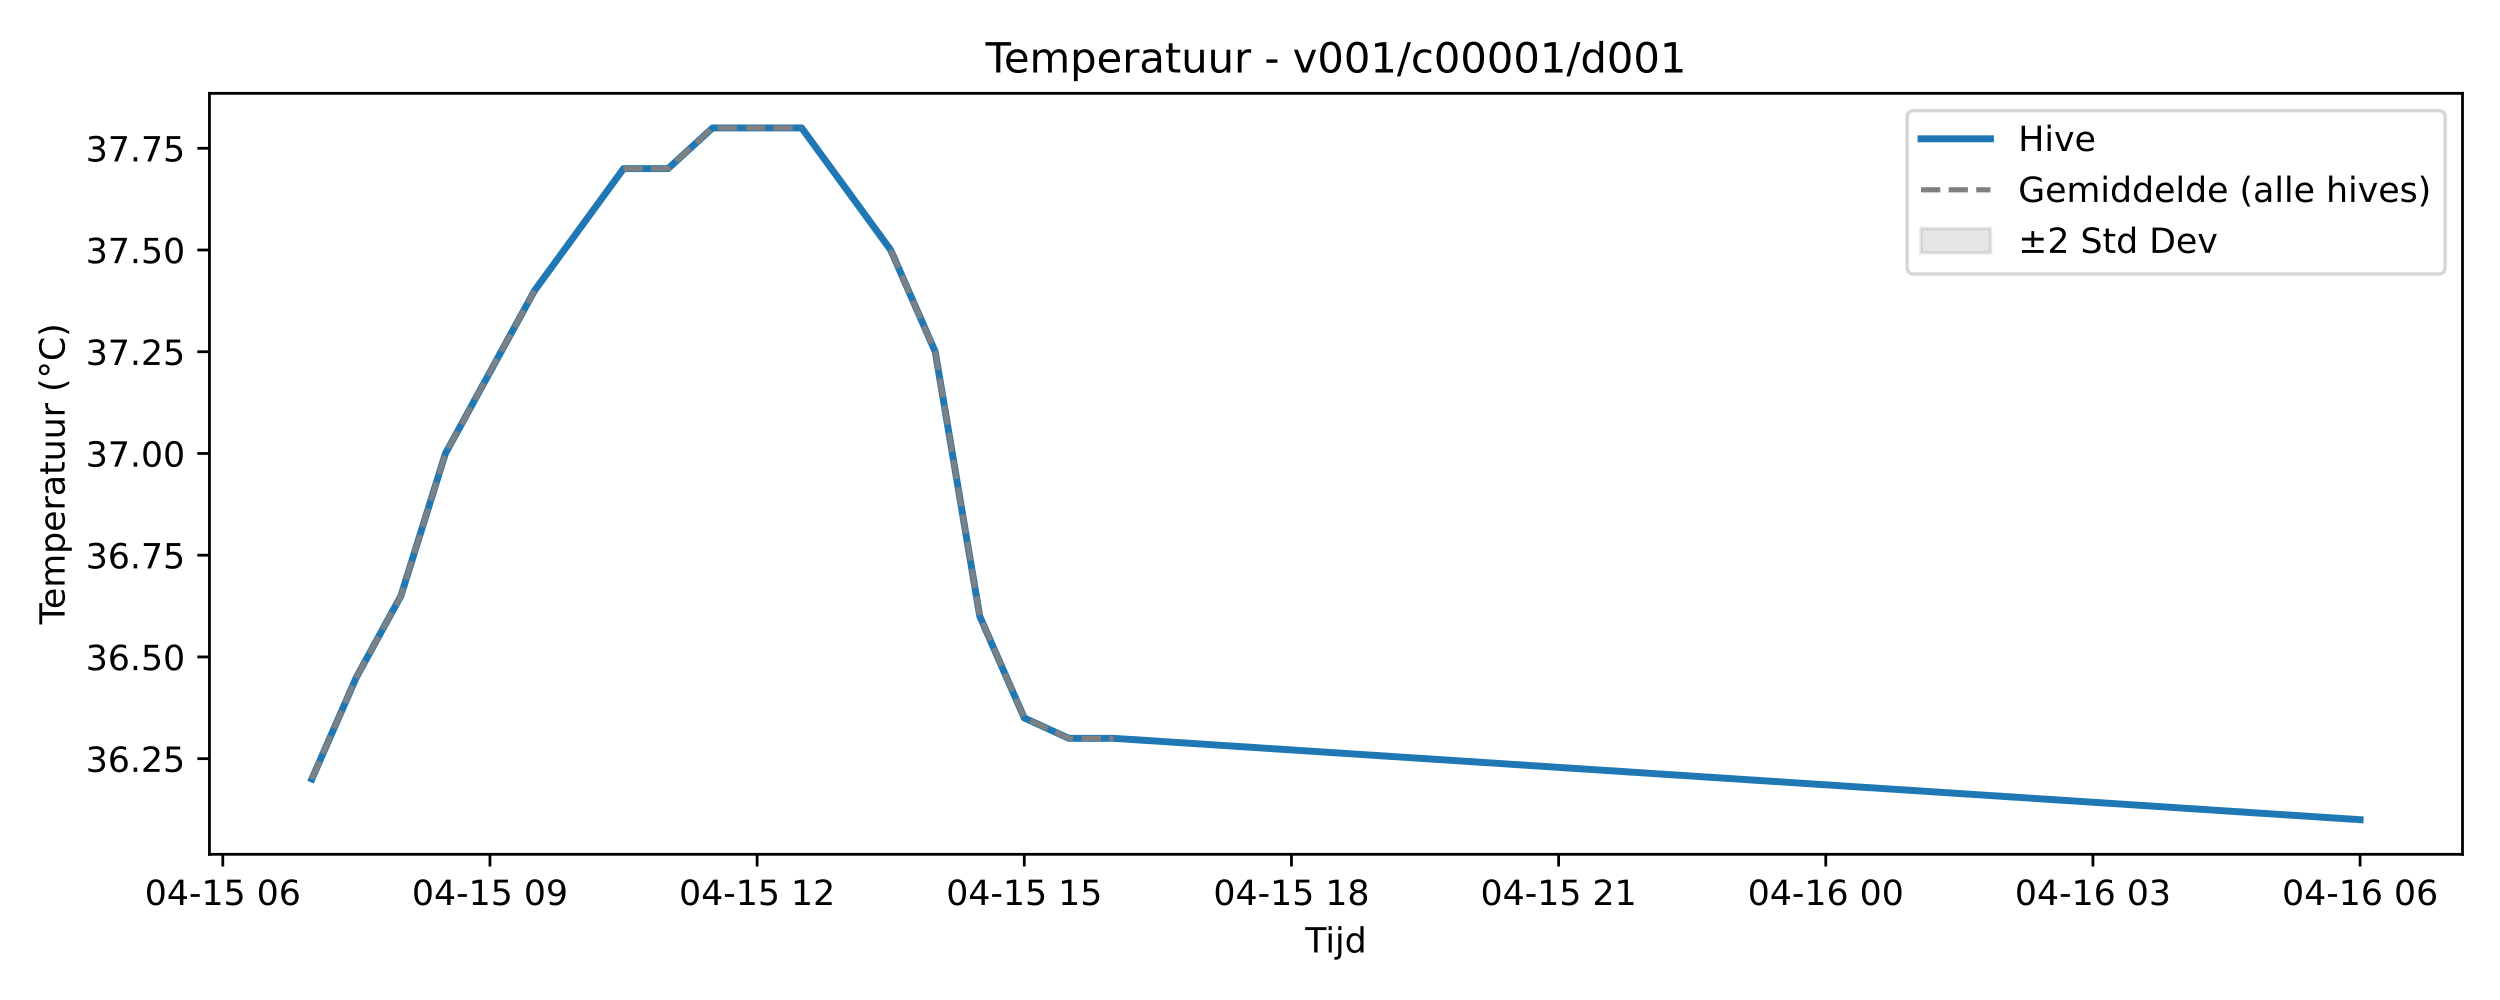
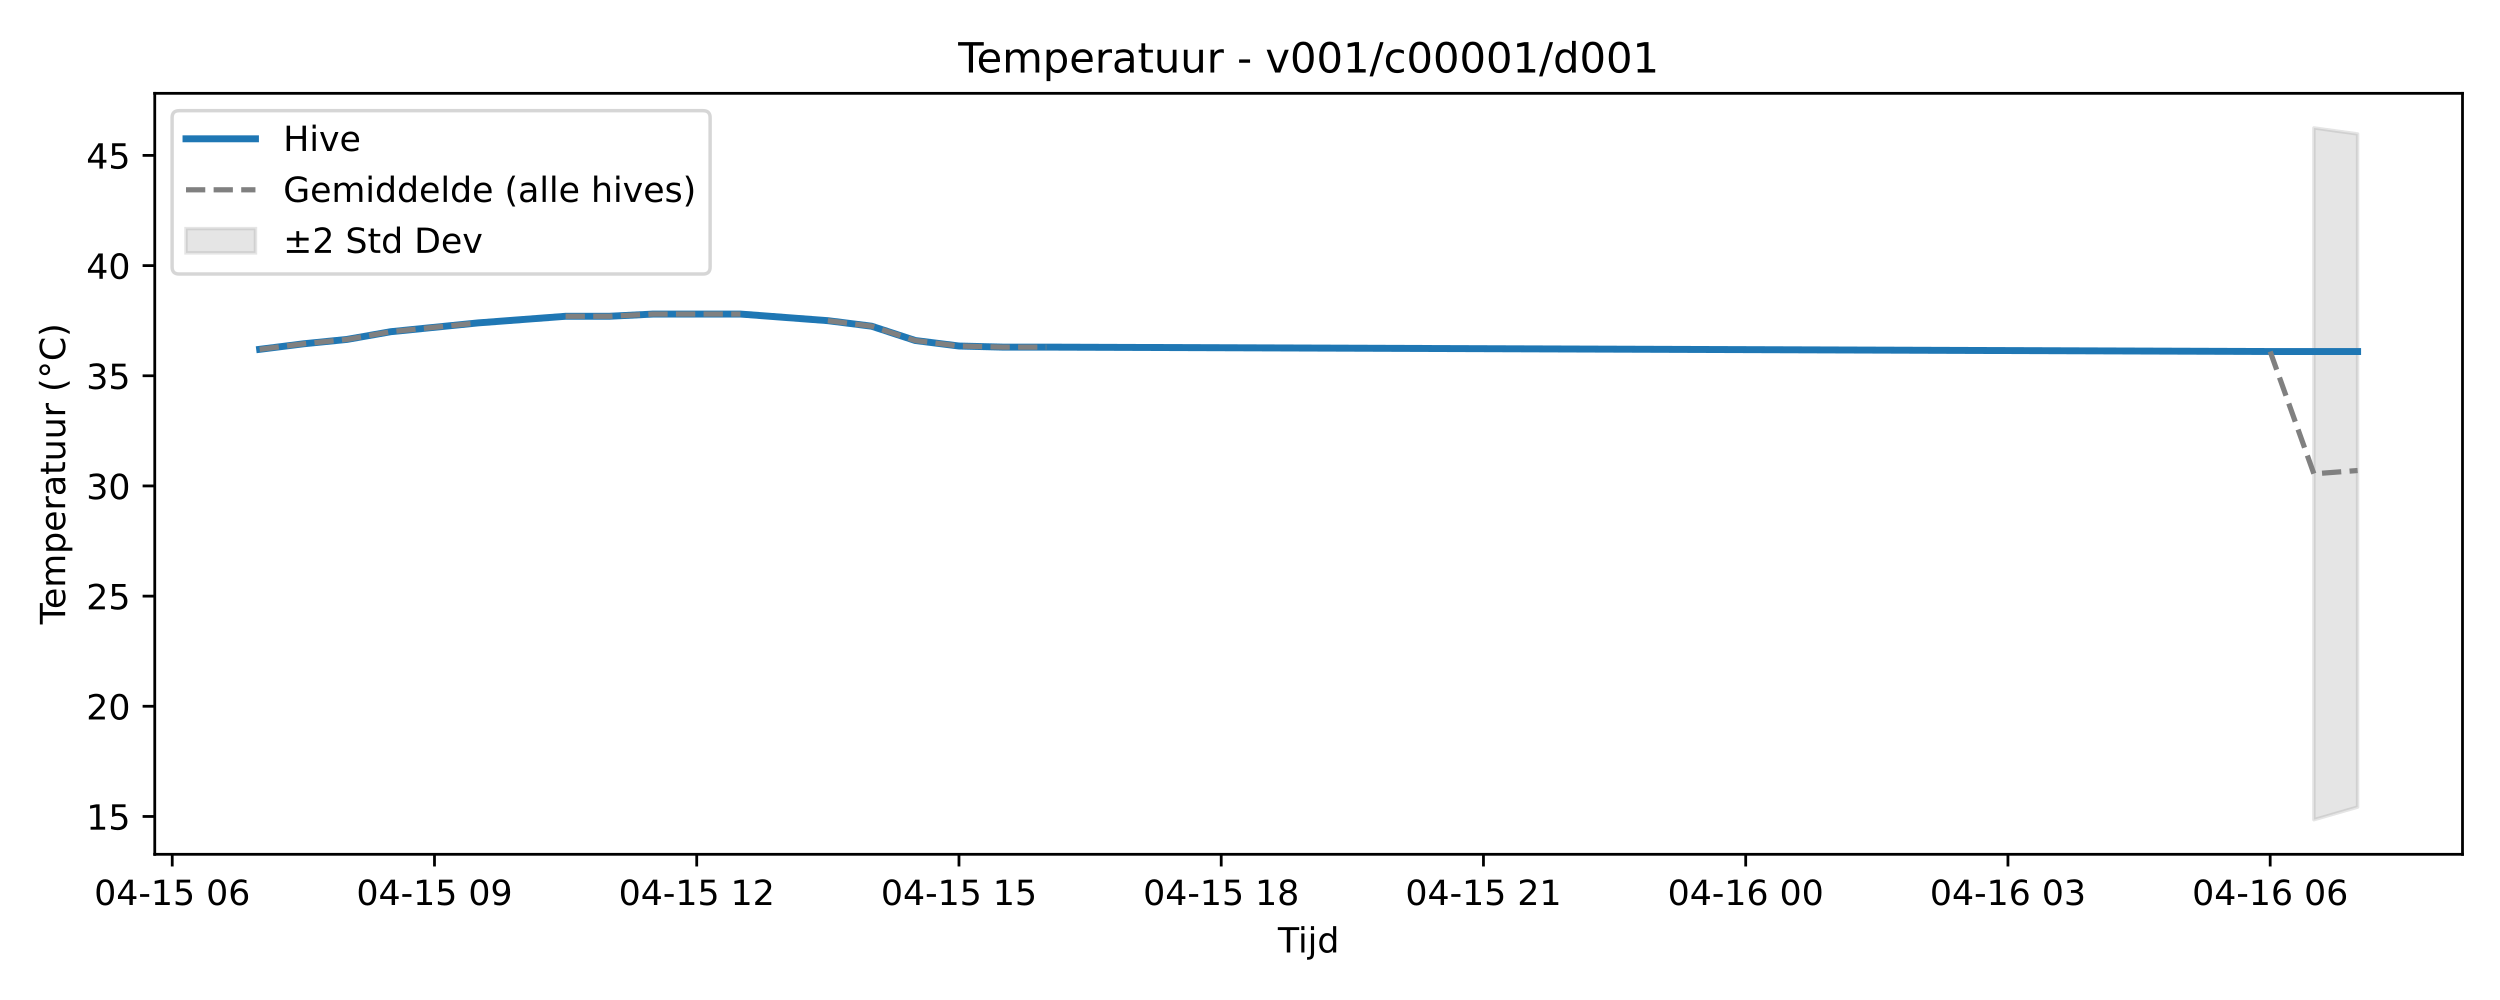
<svg xmlns="http://www.w3.org/2000/svg" xmlns:xlink="http://www.w3.org/1999/xlink" width="720pt" height="288pt" viewBox="0 0 720 288" version="1.1">
  <defs>
    <style type="text/css">*{stroke-linejoin: round; stroke-linecap: butt}</style>
  </defs>
  <g id="figure_1">
    <g id="patch_1">
      <path d="M 0 288  L 720 288  L 720 0  L 0 0  z " style="fill: #ffffff" />
    </g>
    <g id="axes_1">
      <g id="patch_2">
-         <path d="M 60.32 246.04  L 709.2 246.04  L 709.2 26.88  L 60.32 26.88  z " style="fill: #ffffff" />
-       </g>
-       <g id="FillBetweenPolyCollection_1" />
+         <path d="M 44.57 246.04  L 709.2 246.04  L 709.2 26.88  L 44.57 26.88  z " style="fill: #ffffff" />
+       </g>
+       <g id="FillBetweenPolyCollection_1">
+         <defs>
+           <path id="md82d32852e" d="M 666.402 -251.158  L 666.402 -51.922  L 678.99 -55.566  L 678.99 -249.418  L 678.99 -249.418  L 666.402 -251.158  z " style="stroke: #808080; stroke-opacity: 0.2" />
+         </defs>
+         <g clip-path="url(#pc84e6da488)">
+           <use xlink:href="#md82d32852e" x="0" y="288" style="fill: #808080; fill-opacity: 0.2; stroke: #808080; stroke-opacity: 0.2" />
+         </g>
+       </g>
      <g id="matplotlib.axis_1">
        <g id="xtick_1">
          <g id="line2d_1">
            <defs>
-               <path id="mcb6f5d2c67" d="M 0 0  L 0 3.5  " style="stroke: #000000; stroke-width: 0.8" />
-             </defs>
-             <g>
-               <use xlink:href="#mcb6f5d2c67" x="64.167" y="246.04" style="stroke: #000000; stroke-width: 0.8" />
+               <path id="m2f473573c7" d="M 0 0  L 0 3.5  " style="stroke: #000000; stroke-width: 0.8" />
+             </defs>
+             <g>
+               <use xlink:href="#m2f473573c7" x="49.605" y="246.04" style="stroke: #000000; stroke-width: 0.8" />
            </g>
          </g>
          <g id="text_1">
-             <g transform="translate(41.68665 260.6384) scale(0.1 -0.1)">
+             <g transform="translate(27.12461 260.6384) scale(0.1 -0.1)">
              <defs>
                <path id="DejaVuSans-30" d="M 2034 4250  Q 1547 4250 1301 3770  Q 1056 3291 1056 2328  Q 1056 1369 1301 889  Q 1547 409 2034 409  Q 2525 409 2770 889  Q 3016 1369 3016 2328  Q 3016 3291 2770 3770  Q 2525 4250 2034 4250  z M 2034 4750  Q 2819 4750 3233 4129  Q 3647 3509 3647 2328  Q 3647 1150 3233 529  Q 2819 -91 2034 -91  Q 1250 -91 836 529  Q 422 1150 422 2328  Q 422 3509 836 4129  Q 1250 4750 2034 4750  z " transform="scale(0.015625)" />
                <path id="DejaVuSans-34" d="M 2419 4116  L 825 1625  L 2419 1625  L 2419 4116  z M 2253 4666  L 3047 4666  L 3047 1625  L 3713 1625  L 3713 1100  L 3047 1100  L 3047 0  L 2419 0  L 2419 1100  L 313 1100  L 313 1709  L 2253 4666  z " transform="scale(0.015625)" />
                <path id="DejaVuSans-2d" d="M 313 2009  L 1997 2009  L 1997 1497  L 313 1497  L 313 2009  z " transform="scale(0.015625)" />
                <path id="DejaVuSans-31" d="M 794 531  L 1825 531  L 1825 4091  L 703 3866  L 703 4441  L 1819 4666  L 2450 4666  L 2450 531  L 3481 531  L 3481 0  L 794 0  L 794 531  z " transform="scale(0.015625)" />
                <path id="DejaVuSans-35" d="M 691 4666  L 3169 4666  L 3169 4134  L 1269 4134  L 1269 2991  Q 1406 3038 1543 3061  Q 1681 3084 1819 3084  Q 2600 3084 3056 2656  Q 3513 2228 3513 1497  Q 3513 744 3044 326  Q 2575 -91 1722 -91  Q 1428 -91 1123 -41  Q 819 9 494 109  L 494 744  Q 775 591 1075 516  Q 1375 441 1709 441  Q 2250 441 2565 725  Q 2881 1009 2881 1497  Q 2881 1984 2565 2268  Q 2250 2553 1709 2553  Q 1456 2553 1204 2497  Q 953 2441 691 2322  L 691 4666  z " transform="scale(0.015625)" />
                <path id="DejaVuSans-20" transform="scale(0.015625)" />
                <path id="DejaVuSans-36" d="M 2113 2584  Q 1688 2584 1439 2293  Q 1191 2003 1191 1497  Q 1191 994 1439 701  Q 1688 409 2113 409  Q 2538 409 2786 701  Q 3034 994 3034 1497  Q 3034 2003 2786 2293  Q 2538 2584 2113 2584  z M 3366 4563  L 3366 3988  Q 3128 4100 2886 4159  Q 2644 4219 2406 4219  Q 1781 4219 1451 3797  Q 1122 3375 1075 2522  Q 1259 2794 1537 2939  Q 1816 3084 2150 3084  Q 2853 3084 3261 2657  Q 3669 2231 3669 1497  Q 3669 778 3244 343  Q 2819 -91 2113 -91  Q 1303 -91 875 529  Q 447 1150 447 2328  Q 447 3434 972 4092  Q 1497 4750 2381 4750  Q 2619 4750 2861 4703  Q 3103 4656 3366 4563  z " transform="scale(0.015625)" />
              </defs>
              <use xlink:href="#DejaVuSans-30" />
              <use xlink:href="#DejaVuSans-34" transform="translate(63.62305 0)" />
              <use xlink:href="#DejaVuSans-2d" transform="translate(127.2461 0)" />
              <use xlink:href="#DejaVuSans-31" transform="translate(163.3301 0)" />
              <use xlink:href="#DejaVuSans-35" transform="translate(226.9531 0)" />
              <use xlink:href="#DejaVuSans-20" transform="translate(290.5762 0)" />
              <use xlink:href="#DejaVuSans-30" transform="translate(322.3633 0)" />
              <use xlink:href="#DejaVuSans-36" transform="translate(385.9863 0)" />
            </g>
          </g>
        </g>
        <g id="xtick_2">
          <g id="line2d_2">
            <g>
-               <use xlink:href="#mcb6f5d2c67" x="141.109" y="246.04" style="stroke: #000000; stroke-width: 0.8" />
+               <use xlink:href="#m2f473573c7" x="125.131" y="246.04" style="stroke: #000000; stroke-width: 0.8" />
            </g>
          </g>
          <g id="text_2">
-             <g transform="translate(118.6289 260.6384) scale(0.1 -0.1)">
+             <g transform="translate(102.6507 260.6384) scale(0.1 -0.1)">
              <defs>
                <path id="DejaVuSans-39" d="M 703 97  L 703 672  Q 941 559 1184 500  Q 1428 441 1663 441  Q 2288 441 2617 861  Q 2947 1281 2994 2138  Q 2813 1869 2534 1725  Q 2256 1581 1919 1581  Q 1219 1581 811 2004  Q 403 2428 403 3163  Q 403 3881 828 4315  Q 1253 4750 1959 4750  Q 2769 4750 3195 4129  Q 3622 3509 3622 2328  Q 3622 1225 3098 567  Q 2575 -91 1691 -91  Q 1453 -91 1209 -44  Q 966 3 703 97  z M 1959 2075  Q 2384 2075 2632 2365  Q 2881 2656 2881 3163  Q 2881 3666 2632 3958  Q 2384 4250 1959 4250  Q 1534 4250 1286 3958  Q 1038 3666 1038 3163  Q 1038 2656 1286 2365  Q 1534 2075 1959 2075  z " transform="scale(0.015625)" />
              </defs>
              <use xlink:href="#DejaVuSans-30" />
              <use xlink:href="#DejaVuSans-34" transform="translate(63.62305 0)" />
              <use xlink:href="#DejaVuSans-2d" transform="translate(127.2461 0)" />
              <use xlink:href="#DejaVuSans-31" transform="translate(163.3301 0)" />
              <use xlink:href="#DejaVuSans-35" transform="translate(226.9531 0)" />
              <use xlink:href="#DejaVuSans-20" transform="translate(290.5762 0)" />
              <use xlink:href="#DejaVuSans-30" transform="translate(322.3633 0)" />
              <use xlink:href="#DejaVuSans-39" transform="translate(385.9863 0)" />
            </g>
          </g>
        </g>
        <g id="xtick_3">
          <g id="line2d_3">
            <g>
-               <use xlink:href="#mcb6f5d2c67" x="218.052" y="246.04" style="stroke: #000000; stroke-width: 0.8" />
+               <use xlink:href="#m2f473573c7" x="200.657" y="246.04" style="stroke: #000000; stroke-width: 0.8" />
            </g>
          </g>
          <g id="text_3">
-             <g transform="translate(195.5712 260.6384) scale(0.1 -0.1)">
+             <g transform="translate(178.1769 260.6384) scale(0.1 -0.1)">
              <defs>
                <path id="DejaVuSans-32" d="M 1228 531  L 3431 531  L 3431 0  L 469 0  L 469 531  Q 828 903 1448 1529  Q 2069 2156 2228 2338  Q 2531 2678 2651 2914  Q 2772 3150 2772 3378  Q 2772 3750 2511 3984  Q 2250 4219 1831 4219  Q 1534 4219 1204 4116  Q 875 4013 500 3803  L 500 4441  Q 881 4594 1212 4672  Q 1544 4750 1819 4750  Q 2544 4750 2975 4387  Q 3406 4025 3406 3419  Q 3406 3131 3298 2873  Q 3191 2616 2906 2266  Q 2828 2175 2409 1742  Q 1991 1309 1228 531  z " transform="scale(0.015625)" />
              </defs>
              <use xlink:href="#DejaVuSans-30" />
              <use xlink:href="#DejaVuSans-34" transform="translate(63.62305 0)" />
              <use xlink:href="#DejaVuSans-2d" transform="translate(127.2461 0)" />
              <use xlink:href="#DejaVuSans-31" transform="translate(163.3301 0)" />
              <use xlink:href="#DejaVuSans-35" transform="translate(226.9531 0)" />
              <use xlink:href="#DejaVuSans-20" transform="translate(290.5762 0)" />
              <use xlink:href="#DejaVuSans-31" transform="translate(322.3633 0)" />
              <use xlink:href="#DejaVuSans-32" transform="translate(385.9863 0)" />
            </g>
          </g>
        </g>
        <g id="xtick_4">
          <g id="line2d_4">
            <g>
-               <use xlink:href="#mcb6f5d2c67" x="294.994" y="246.04" style="stroke: #000000; stroke-width: 0.8" />
+               <use xlink:href="#m2f473573c7" x="276.183" y="246.04" style="stroke: #000000; stroke-width: 0.8" />
            </g>
          </g>
          <g id="text_4">
-             <g transform="translate(272.5135 260.6384) scale(0.1 -0.1)">
+             <g transform="translate(253.703 260.6384) scale(0.1 -0.1)">
              <use xlink:href="#DejaVuSans-30" />
              <use xlink:href="#DejaVuSans-34" transform="translate(63.62305 0)" />
              <use xlink:href="#DejaVuSans-2d" transform="translate(127.2461 0)" />
              <use xlink:href="#DejaVuSans-31" transform="translate(163.3301 0)" />
              <use xlink:href="#DejaVuSans-35" transform="translate(226.9531 0)" />
              <use xlink:href="#DejaVuSans-20" transform="translate(290.5762 0)" />
              <use xlink:href="#DejaVuSans-31" transform="translate(322.3633 0)" />
              <use xlink:href="#DejaVuSans-35" transform="translate(385.9863 0)" />
            </g>
          </g>
        </g>
        <g id="xtick_5">
          <g id="line2d_5">
            <g>
-               <use xlink:href="#mcb6f5d2c67" x="371.936" y="246.04" style="stroke: #000000; stroke-width: 0.8" />
+               <use xlink:href="#m2f473573c7" x="351.71" y="246.04" style="stroke: #000000; stroke-width: 0.8" />
            </g>
          </g>
          <g id="text_5">
-             <g transform="translate(349.4558 260.6384) scale(0.1 -0.1)">
+             <g transform="translate(329.2292 260.6384) scale(0.1 -0.1)">
              <defs>
                <path id="DejaVuSans-38" d="M 2034 2216  Q 1584 2216 1326 1975  Q 1069 1734 1069 1313  Q 1069 891 1326 650  Q 1584 409 2034 409  Q 2484 409 2743 651  Q 3003 894 3003 1313  Q 3003 1734 2745 1975  Q 2488 2216 2034 2216  z M 1403 2484  Q 997 2584 770 2862  Q 544 3141 544 3541  Q 544 4100 942 4425  Q 1341 4750 2034 4750  Q 2731 4750 3128 4425  Q 3525 4100 3525 3541  Q 3525 3141 3298 2862  Q 3072 2584 2669 2484  Q 3125 2378 3379 2068  Q 3634 1759 3634 1313  Q 3634 634 3220 271  Q 2806 -91 2034 -91  Q 1263 -91 848 271  Q 434 634 434 1313  Q 434 1759 690 2068  Q 947 2378 1403 2484  z M 1172 3481  Q 1172 3119 1398 2916  Q 1625 2713 2034 2713  Q 2441 2713 2670 2916  Q 2900 3119 2900 3481  Q 2900 3844 2670 4047  Q 2441 4250 2034 4250  Q 1625 4250 1398 4047  Q 1172 3844 1172 3481  z " transform="scale(0.015625)" />
              </defs>
              <use xlink:href="#DejaVuSans-30" />
              <use xlink:href="#DejaVuSans-34" transform="translate(63.62305 0)" />
              <use xlink:href="#DejaVuSans-2d" transform="translate(127.2461 0)" />
              <use xlink:href="#DejaVuSans-31" transform="translate(163.3301 0)" />
              <use xlink:href="#DejaVuSans-35" transform="translate(226.9531 0)" />
              <use xlink:href="#DejaVuSans-20" transform="translate(290.5762 0)" />
              <use xlink:href="#DejaVuSans-31" transform="translate(322.3633 0)" />
              <use xlink:href="#DejaVuSans-38" transform="translate(385.9863 0)" />
            </g>
          </g>
        </g>
        <g id="xtick_6">
          <g id="line2d_6">
            <g>
-               <use xlink:href="#mcb6f5d2c67" x="448.879" y="246.04" style="stroke: #000000; stroke-width: 0.8" />
+               <use xlink:href="#m2f473573c7" x="427.236" y="246.04" style="stroke: #000000; stroke-width: 0.8" />
            </g>
          </g>
          <g id="text_6">
-             <g transform="translate(426.3981 260.6384) scale(0.1 -0.1)">
+             <g transform="translate(404.7553 260.6384) scale(0.1 -0.1)">
              <use xlink:href="#DejaVuSans-30" />
              <use xlink:href="#DejaVuSans-34" transform="translate(63.62305 0)" />
              <use xlink:href="#DejaVuSans-2d" transform="translate(127.2461 0)" />
              <use xlink:href="#DejaVuSans-31" transform="translate(163.3301 0)" />
              <use xlink:href="#DejaVuSans-35" transform="translate(226.9531 0)" />
              <use xlink:href="#DejaVuSans-20" transform="translate(290.5762 0)" />
              <use xlink:href="#DejaVuSans-32" transform="translate(322.3633 0)" />
              <use xlink:href="#DejaVuSans-31" transform="translate(385.9863 0)" />
            </g>
          </g>
        </g>
        <g id="xtick_7">
          <g id="line2d_7">
            <g>
-               <use xlink:href="#mcb6f5d2c67" x="525.821" y="246.04" style="stroke: #000000; stroke-width: 0.8" />
+               <use xlink:href="#m2f473573c7" x="502.762" y="246.04" style="stroke: #000000; stroke-width: 0.8" />
            </g>
          </g>
          <g id="text_7">
-             <g transform="translate(503.3404 260.6384) scale(0.1 -0.1)">
+             <g transform="translate(480.2814 260.6384) scale(0.1 -0.1)">
              <use xlink:href="#DejaVuSans-30" />
              <use xlink:href="#DejaVuSans-34" transform="translate(63.62305 0)" />
              <use xlink:href="#DejaVuSans-2d" transform="translate(127.2461 0)" />
              <use xlink:href="#DejaVuSans-31" transform="translate(163.3301 0)" />
              <use xlink:href="#DejaVuSans-36" transform="translate(226.9531 0)" />
              <use xlink:href="#DejaVuSans-20" transform="translate(290.5762 0)" />
              <use xlink:href="#DejaVuSans-30" transform="translate(322.3633 0)" />
              <use xlink:href="#DejaVuSans-30" transform="translate(385.9863 0)" />
            </g>
          </g>
        </g>
        <g id="xtick_8">
          <g id="line2d_8">
            <g>
-               <use xlink:href="#mcb6f5d2c67" x="602.763" y="246.04" style="stroke: #000000; stroke-width: 0.8" />
+               <use xlink:href="#m2f473573c7" x="578.288" y="246.04" style="stroke: #000000; stroke-width: 0.8" />
            </g>
          </g>
          <g id="text_8">
-             <g transform="translate(580.2827 260.6384) scale(0.1 -0.1)">
+             <g transform="translate(555.8076 260.6384) scale(0.1 -0.1)">
              <defs>
                <path id="DejaVuSans-33" d="M 2597 2516  Q 3050 2419 3304 2112  Q 3559 1806 3559 1356  Q 3559 666 3084 287  Q 2609 -91 1734 -91  Q 1441 -91 1130 -33  Q 819 25 488 141  L 488 750  Q 750 597 1062 519  Q 1375 441 1716 441  Q 2309 441 2620 675  Q 2931 909 2931 1356  Q 2931 1769 2642 2001  Q 2353 2234 1838 2234  L 1294 2234  L 1294 2753  L 1863 2753  Q 2328 2753 2575 2939  Q 2822 3125 2822 3475  Q 2822 3834 2567 4026  Q 2313 4219 1838 4219  Q 1578 4219 1281 4162  Q 984 4106 628 3988  L 628 4550  Q 988 4650 1302 4700  Q 1616 4750 1894 4750  Q 2613 4750 3031 4423  Q 3450 4097 3450 3541  Q 3450 3153 3228 2886  Q 3006 2619 2597 2516  z " transform="scale(0.015625)" />
              </defs>
              <use xlink:href="#DejaVuSans-30" />
              <use xlink:href="#DejaVuSans-34" transform="translate(63.62305 0)" />
              <use xlink:href="#DejaVuSans-2d" transform="translate(127.2461 0)" />
              <use xlink:href="#DejaVuSans-31" transform="translate(163.3301 0)" />
              <use xlink:href="#DejaVuSans-36" transform="translate(226.9531 0)" />
              <use xlink:href="#DejaVuSans-20" transform="translate(290.5762 0)" />
              <use xlink:href="#DejaVuSans-30" transform="translate(322.3633 0)" />
              <use xlink:href="#DejaVuSans-33" transform="translate(385.9863 0)" />
            </g>
          </g>
        </g>
        <g id="xtick_9">
          <g id="line2d_9">
            <g>
-               <use xlink:href="#mcb6f5d2c67" x="679.705" y="246.04" style="stroke: #000000; stroke-width: 0.8" />
+               <use xlink:href="#m2f473573c7" x="653.814" y="246.04" style="stroke: #000000; stroke-width: 0.8" />
            </g>
          </g>
          <g id="text_9">
-             <g transform="translate(657.225 260.6384) scale(0.1 -0.1)">
+             <g transform="translate(631.3337 260.6384) scale(0.1 -0.1)">
              <use xlink:href="#DejaVuSans-30" />
              <use xlink:href="#DejaVuSans-34" transform="translate(63.62305 0)" />
              <use xlink:href="#DejaVuSans-2d" transform="translate(127.2461 0)" />
              <use xlink:href="#DejaVuSans-31" transform="translate(163.3301 0)" />
              <use xlink:href="#DejaVuSans-36" transform="translate(226.9531 0)" />
              <use xlink:href="#DejaVuSans-20" transform="translate(290.5762 0)" />
              <use xlink:href="#DejaVuSans-30" transform="translate(322.3633 0)" />
              <use xlink:href="#DejaVuSans-36" transform="translate(385.9863 0)" />
            </g>
          </g>
        </g>
        <g id="text_10">
-           <g transform="translate(375.91 274.3166) scale(0.1 -0.1)">
+           <g transform="translate(368.035 274.3166) scale(0.1 -0.1)">
            <defs>
              <path id="DejaVuSans-54" d="M -19 4666  L 3928 4666  L 3928 4134  L 2272 4134  L 2272 0  L 1638 0  L 1638 4134  L -19 4134  L -19 4666  z " transform="scale(0.015625)" />
              <path id="DejaVuSans-69" d="M 603 3500  L 1178 3500  L 1178 0  L 603 0  L 603 3500  z M 603 4863  L 1178 4863  L 1178 4134  L 603 4134  L 603 4863  z " transform="scale(0.015625)" />
              <path id="DejaVuSans-6a" d="M 603 3500  L 1178 3500  L 1178 -63  Q 1178 -731 923 -1031  Q 669 -1331 103 -1331  L -116 -1331  L -116 -844  L 38 -844  Q 366 -844 484 -692  Q 603 -541 603 -63  L 603 3500  z M 603 4863  L 1178 4863  L 1178 4134  L 603 4134  L 603 4863  z " transform="scale(0.015625)" />
              <path id="DejaVuSans-64" d="M 2906 2969  L 2906 4863  L 3481 4863  L 3481 0  L 2906 0  L 2906 525  Q 2725 213 2448 61  Q 2172 -91 1784 -91  Q 1150 -91 751 415  Q 353 922 353 1747  Q 353 2572 751 3078  Q 1150 3584 1784 3584  Q 2172 3584 2448 3432  Q 2725 3281 2906 2969  z M 947 1747  Q 947 1113 1208 752  Q 1469 391 1925 391  Q 2381 391 2643 752  Q 2906 1113 2906 1747  Q 2906 2381 2643 2742  Q 2381 3103 1925 3103  Q 1469 3103 1208 2742  Q 947 2381 947 1747  z " transform="scale(0.015625)" />
            </defs>
            <use xlink:href="#DejaVuSans-54" />
            <use xlink:href="#DejaVuSans-69" transform="translate(57.95898 0)" />
            <use xlink:href="#DejaVuSans-6a" transform="translate(85.74219 0)" />
            <use xlink:href="#DejaVuSans-64" transform="translate(113.5254 0)" />
          </g>
        </g>
      </g>
      <g id="matplotlib.axis_2">
        <g id="ytick_1">
          <g id="line2d_10">
            <defs>
-               <path id="mde1a20ff20" d="M 0 0  L -3.5 0  " style="stroke: #000000; stroke-width: 0.8" />
-             </defs>
-             <g>
-               <use xlink:href="#mde1a20ff20" x="60.32" y="218.499" style="stroke: #000000; stroke-width: 0.8" />
+               <path id="ma332912217" d="M 0 0  L -3.5 0  " style="stroke: #000000; stroke-width: 0.8" />
+             </defs>
+             <g>
+               <use xlink:href="#ma332912217" x="44.57" y="235.14" style="stroke: #000000; stroke-width: 0.8" />
            </g>
          </g>
          <g id="text_11">
-             <g transform="translate(24.69187 222.2977) scale(0.1 -0.1)">
-               <defs>
-                 <path id="DejaVuSans-2e" d="M 684 794  L 1344 794  L 1344 0  L 684 0  L 684 794  z " transform="scale(0.015625)" />
-               </defs>
-               <use xlink:href="#DejaVuSans-33" />
-               <use xlink:href="#DejaVuSans-36" transform="translate(63.62305 0)" />
-               <use xlink:href="#DejaVuSans-2e" transform="translate(127.2461 0)" />
-               <use xlink:href="#DejaVuSans-32" transform="translate(159.0332 0)" />
-               <use xlink:href="#DejaVuSans-35" transform="translate(222.6562 0)" />
+             <g transform="translate(24.845 238.9396) scale(0.1 -0.1)">
+               <use xlink:href="#DejaVuSans-31" />
+               <use xlink:href="#DejaVuSans-35" transform="translate(63.62305 0)" />
            </g>
          </g>
        </g>
        <g id="ytick_2">
          <g id="line2d_11">
            <g>
-               <use xlink:href="#mde1a20ff20" x="60.32" y="189.199" style="stroke: #000000; stroke-width: 0.8" />
+               <use xlink:href="#ma332912217" x="44.57" y="203.41" style="stroke: #000000; stroke-width: 0.8" />
            </g>
          </g>
          <g id="text_12">
-             <g transform="translate(24.69187 192.9983) scale(0.1 -0.1)">
-               <use xlink:href="#DejaVuSans-33" />
-               <use xlink:href="#DejaVuSans-36" transform="translate(63.62305 0)" />
-               <use xlink:href="#DejaVuSans-2e" transform="translate(127.2461 0)" />
-               <use xlink:href="#DejaVuSans-35" transform="translate(159.0332 0)" />
-               <use xlink:href="#DejaVuSans-30" transform="translate(222.6562 0)" />
+             <g transform="translate(24.845 207.2096) scale(0.1 -0.1)">
+               <use xlink:href="#DejaVuSans-32" />
+               <use xlink:href="#DejaVuSans-30" transform="translate(63.62305 0)" />
            </g>
          </g>
        </g>
        <g id="ytick_3">
          <g id="line2d_12">
            <g>
-               <use xlink:href="#mde1a20ff20" x="60.32" y="159.9" style="stroke: #000000; stroke-width: 0.8" />
+               <use xlink:href="#ma332912217" x="44.57" y="171.68" style="stroke: #000000; stroke-width: 0.8" />
            </g>
          </g>
          <g id="text_13">
-             <g transform="translate(24.69187 163.6988) scale(0.1 -0.1)">
-               <defs>
-                 <path id="DejaVuSans-37" d="M 525 4666  L 3525 4666  L 3525 4397  L 1831 0  L 1172 0  L 2766 4134  L 525 4134  L 525 4666  z " transform="scale(0.015625)" />
-               </defs>
-               <use xlink:href="#DejaVuSans-33" />
-               <use xlink:href="#DejaVuSans-36" transform="translate(63.62305 0)" />
-               <use xlink:href="#DejaVuSans-2e" transform="translate(127.2461 0)" />
-               <use xlink:href="#DejaVuSans-37" transform="translate(159.0332 0)" />
-               <use xlink:href="#DejaVuSans-35" transform="translate(222.6562 0)" />
+             <g transform="translate(24.845 175.4796) scale(0.1 -0.1)">
+               <use xlink:href="#DejaVuSans-32" />
+               <use xlink:href="#DejaVuSans-35" transform="translate(63.62305 0)" />
            </g>
          </g>
        </g>
        <g id="ytick_4">
          <g id="line2d_13">
            <g>
-               <use xlink:href="#mde1a20ff20" x="60.32" y="130.6" style="stroke: #000000; stroke-width: 0.8" />
+               <use xlink:href="#ma332912217" x="44.57" y="139.95" style="stroke: #000000; stroke-width: 0.8" />
            </g>
          </g>
          <g id="text_14">
-             <g transform="translate(24.69187 134.3993) scale(0.1 -0.1)">
+             <g transform="translate(24.845 143.7495) scale(0.1 -0.1)">
              <use xlink:href="#DejaVuSans-33" />
-               <use xlink:href="#DejaVuSans-37" transform="translate(63.62305 0)" />
-               <use xlink:href="#DejaVuSans-2e" transform="translate(127.2461 0)" />
-               <use xlink:href="#DejaVuSans-30" transform="translate(159.0332 0)" />
-               <use xlink:href="#DejaVuSans-30" transform="translate(222.6562 0)" />
+               <use xlink:href="#DejaVuSans-30" transform="translate(63.62305 0)" />
            </g>
          </g>
        </g>
        <g id="ytick_5">
          <g id="line2d_14">
            <g>
-               <use xlink:href="#mde1a20ff20" x="60.32" y="101.301" style="stroke: #000000; stroke-width: 0.8" />
+               <use xlink:href="#ma332912217" x="44.57" y="108.22" style="stroke: #000000; stroke-width: 0.8" />
            </g>
          </g>
          <g id="text_15">
-             <g transform="translate(24.69187 105.0999) scale(0.1 -0.1)">
+             <g transform="translate(24.845 112.0195) scale(0.1 -0.1)">
              <use xlink:href="#DejaVuSans-33" />
-               <use xlink:href="#DejaVuSans-37" transform="translate(63.62305 0)" />
-               <use xlink:href="#DejaVuSans-2e" transform="translate(127.2461 0)" />
-               <use xlink:href="#DejaVuSans-32" transform="translate(159.0332 0)" />
-               <use xlink:href="#DejaVuSans-35" transform="translate(222.6562 0)" />
+               <use xlink:href="#DejaVuSans-35" transform="translate(63.62305 0)" />
            </g>
          </g>
        </g>
        <g id="ytick_6">
          <g id="line2d_15">
            <g>
-               <use xlink:href="#mde1a20ff20" x="60.32" y="72.001" style="stroke: #000000; stroke-width: 0.8" />
+               <use xlink:href="#ma332912217" x="44.57" y="76.49" style="stroke: #000000; stroke-width: 0.8" />
            </g>
          </g>
          <g id="text_16">
-             <g transform="translate(24.69187 75.80039) scale(0.1 -0.1)">
-               <use xlink:href="#DejaVuSans-33" />
-               <use xlink:href="#DejaVuSans-37" transform="translate(63.62305 0)" />
-               <use xlink:href="#DejaVuSans-2e" transform="translate(127.2461 0)" />
-               <use xlink:href="#DejaVuSans-35" transform="translate(159.0332 0)" />
-               <use xlink:href="#DejaVuSans-30" transform="translate(222.6562 0)" />
+             <g transform="translate(24.845 80.28944) scale(0.1 -0.1)">
+               <use xlink:href="#DejaVuSans-34" />
+               <use xlink:href="#DejaVuSans-30" transform="translate(63.62305 0)" />
            </g>
          </g>
        </g>
        <g id="ytick_7">
          <g id="line2d_16">
            <g>
-               <use xlink:href="#mde1a20ff20" x="60.32" y="42.702" style="stroke: #000000; stroke-width: 0.8" />
+               <use xlink:href="#ma332912217" x="44.57" y="44.76" style="stroke: #000000; stroke-width: 0.8" />
            </g>
          </g>
          <g id="text_17">
-             <g transform="translate(24.69187 46.50093) scale(0.1 -0.1)">
-               <use xlink:href="#DejaVuSans-33" />
-               <use xlink:href="#DejaVuSans-37" transform="translate(63.62305 0)" />
-               <use xlink:href="#DejaVuSans-2e" transform="translate(127.2461 0)" />
-               <use xlink:href="#DejaVuSans-37" transform="translate(159.0332 0)" />
-               <use xlink:href="#DejaVuSans-35" transform="translate(222.6562 0)" />
+             <g transform="translate(24.845 48.5594) scale(0.1 -0.1)">
+               <use xlink:href="#DejaVuSans-34" />
+               <use xlink:href="#DejaVuSans-35" transform="translate(63.62305 0)" />
            </g>
          </g>
        </g>
        <g id="text_18">
-           <g transform="translate(18.61219 179.8162) rotate(-90) scale(0.1 -0.1)">
+           <g transform="translate(18.76531 179.8162) rotate(-90) scale(0.1 -0.1)">
            <defs>
              <path id="DejaVuSans-65" d="M 3597 1894  L 3597 1613  L 953 1613  Q 991 1019 1311 708  Q 1631 397 2203 397  Q 2534 397 2845 478  Q 3156 559 3463 722  L 3463 178  Q 3153 47 2828 -22  Q 2503 -91 2169 -91  Q 1331 -91 842 396  Q 353 884 353 1716  Q 353 2575 817 3079  Q 1281 3584 2069 3584  Q 2775 3584 3186 3129  Q 3597 2675 3597 1894  z M 3022 2063  Q 3016 2534 2758 2815  Q 2500 3097 2075 3097  Q 1594 3097 1305 2825  Q 1016 2553 972 2059  L 3022 2063  z " transform="scale(0.015625)" />
              <path id="DejaVuSans-6d" d="M 3328 2828  Q 3544 3216 3844 3400  Q 4144 3584 4550 3584  Q 5097 3584 5394 3201  Q 5691 2819 5691 2113  L 5691 0  L 5113 0  L 5113 2094  Q 5113 2597 4934 2840  Q 4756 3084 4391 3084  Q 3944 3084 3684 2787  Q 3425 2491 3425 1978  L 3425 0  L 2847 0  L 2847 2094  Q 2847 2600 2669 2842  Q 2491 3084 2119 3084  Q 1678 3084 1418 2786  Q 1159 2488 1159 1978  L 1159 0  L 581 0  L 581 3500  L 1159 3500  L 1159 2956  Q 1356 3278 1631 3431  Q 1906 3584 2284 3584  Q 2666 3584 2933 3390  Q 3200 3197 3328 2828  z " transform="scale(0.015625)" />
              <path id="DejaVuSans-70" d="M 1159 525  L 1159 -1331  L 581 -1331  L 581 3500  L 1159 3500  L 1159 2969  Q 1341 3281 1617 3432  Q 1894 3584 2278 3584  Q 2916 3584 3314 3078  Q 3713 2572 3713 1747  Q 3713 922 3314 415  Q 2916 -91 2278 -91  Q 1894 -91 1617 61  Q 1341 213 1159 525  z M 3116 1747  Q 3116 2381 2855 2742  Q 2594 3103 2138 3103  Q 1681 3103 1420 2742  Q 1159 2381 1159 1747  Q 1159 1113 1420 752  Q 1681 391 2138 391  Q 2594 391 2855 752  Q 3116 1113 3116 1747  z " transform="scale(0.015625)" />
              <path id="DejaVuSans-72" d="M 2631 2963  Q 2534 3019 2420 3045  Q 2306 3072 2169 3072  Q 1681 3072 1420 2755  Q 1159 2438 1159 1844  L 1159 0  L 581 0  L 581 3500  L 1159 3500  L 1159 2956  Q 1341 3275 1631 3429  Q 1922 3584 2338 3584  Q 2397 3584 2469 3576  Q 2541 3569 2628 3553  L 2631 2963  z " transform="scale(0.015625)" />
              <path id="DejaVuSans-61" d="M 2194 1759  Q 1497 1759 1228 1600  Q 959 1441 959 1056  Q 959 750 1161 570  Q 1363 391 1709 391  Q 2188 391 2477 730  Q 2766 1069 2766 1631  L 2766 1759  L 2194 1759  z M 3341 1997  L 3341 0  L 2766 0  L 2766 531  Q 2569 213 2275 61  Q 1981 -91 1556 -91  Q 1019 -91 701 211  Q 384 513 384 1019  Q 384 1609 779 1909  Q 1175 2209 1959 2209  L 2766 2209  L 2766 2266  Q 2766 2663 2505 2880  Q 2244 3097 1772 3097  Q 1472 3097 1187 3025  Q 903 2953 641 2809  L 641 3341  Q 956 3463 1253 3523  Q 1550 3584 1831 3584  Q 2591 3584 2966 3190  Q 3341 2797 3341 1997  z " transform="scale(0.015625)" />
              <path id="DejaVuSans-74" d="M 1172 4494  L 1172 3500  L 2356 3500  L 2356 3053  L 1172 3053  L 1172 1153  Q 1172 725 1289 603  Q 1406 481 1766 481  L 2356 481  L 2356 0  L 1766 0  Q 1100 0 847 248  Q 594 497 594 1153  L 594 3053  L 172 3053  L 172 3500  L 594 3500  L 594 4494  L 1172 4494  z " transform="scale(0.015625)" />
              <path id="DejaVuSans-75" d="M 544 1381  L 544 3500  L 1119 3500  L 1119 1403  Q 1119 906 1312 657  Q 1506 409 1894 409  Q 2359 409 2629 706  Q 2900 1003 2900 1516  L 2900 3500  L 3475 3500  L 3475 0  L 2900 0  L 2900 538  Q 2691 219 2414 64  Q 2138 -91 1772 -91  Q 1169 -91 856 284  Q 544 659 544 1381  z M 1991 3584  L 1991 3584  z " transform="scale(0.015625)" />
              <path id="DejaVuSans-28" d="M 1984 4856  Q 1566 4138 1362 3434  Q 1159 2731 1159 2009  Q 1159 1288 1364 580  Q 1569 -128 1984 -844  L 1484 -844  Q 1016 -109 783 600  Q 550 1309 550 2009  Q 550 2706 781 3412  Q 1013 4119 1484 4856  L 1984 4856  z " transform="scale(0.015625)" />
              <path id="DejaVuSans-b0" d="M 1600 4347  Q 1350 4347 1178 4173  Q 1006 4000 1006 3750  Q 1006 3503 1178 3333  Q 1350 3163 1600 3163  Q 1850 3163 2022 3333  Q 2194 3503 2194 3750  Q 2194 3997 2020 4172  Q 1847 4347 1600 4347  z M 1600 4750  Q 1800 4750 1984 4673  Q 2169 4597 2303 4453  Q 2447 4313 2519 4134  Q 2591 3956 2591 3750  Q 2591 3338 2302 3052  Q 2013 2766 1594 2766  Q 1172 2766 890 3047  Q 609 3328 609 3750  Q 609 4169 896 4459  Q 1184 4750 1600 4750  z " transform="scale(0.015625)" />
              <path id="DejaVuSans-43" d="M 4122 4306  L 4122 3641  Q 3803 3938 3442 4084  Q 3081 4231 2675 4231  Q 1875 4231 1450 3742  Q 1025 3253 1025 2328  Q 1025 1406 1450 917  Q 1875 428 2675 428  Q 3081 428 3442 575  Q 3803 722 4122 1019  L 4122 359  Q 3791 134 3420 21  Q 3050 -91 2638 -91  Q 1578 -91 968 557  Q 359 1206 359 2328  Q 359 3453 968 4101  Q 1578 4750 2638 4750  Q 3056 4750 3426 4639  Q 3797 4528 4122 4306  z " transform="scale(0.015625)" />
              <path id="DejaVuSans-29" d="M 513 4856  L 1013 4856  Q 1481 4119 1714 3412  Q 1947 2706 1947 2009  Q 1947 1309 1714 600  Q 1481 -109 1013 -844  L 513 -844  Q 928 -128 1133 580  Q 1338 1288 1338 2009  Q 1338 2731 1133 3434  Q 928 4138 513 4856  z " transform="scale(0.015625)" />
            </defs>
            <use xlink:href="#DejaVuSans-54" />
            <use xlink:href="#DejaVuSans-65" transform="translate(44.08398 0)" />
            <use xlink:href="#DejaVuSans-6d" transform="translate(105.6074 0)" />
            <use xlink:href="#DejaVuSans-70" transform="translate(203.0195 0)" />
            <use xlink:href="#DejaVuSans-65" transform="translate(266.4961 0)" />
            <use xlink:href="#DejaVuSans-72" transform="translate(328.0195 0)" />
            <use xlink:href="#DejaVuSans-61" transform="translate(369.1328 0)" />
            <use xlink:href="#DejaVuSans-74" transform="translate(430.4121 0)" />
            <use xlink:href="#DejaVuSans-75" transform="translate(469.6211 0)" />
            <use xlink:href="#DejaVuSans-75" transform="translate(533 0)" />
            <use xlink:href="#DejaVuSans-72" transform="translate(596.3789 0)" />
            <use xlink:href="#DejaVuSans-20" transform="translate(637.4922 0)" />
            <use xlink:href="#DejaVuSans-28" transform="translate(669.2793 0)" />
            <use xlink:href="#DejaVuSans-b0" transform="translate(708.293 0)" />
            <use xlink:href="#DejaVuSans-43" transform="translate(758.293 0)" />
            <use xlink:href="#DejaVuSans-29" transform="translate(828.1172 0)" />
          </g>
        </g>
      </g>
      <g id="line2d_17">
-         <path d="M 89.815 224.358  L 102.638 195.059  L 115.462 171.619  L 128.286 130.6  L 141.109 107.161  L 153.933 83.721  L 179.581 48.562  L 192.404 48.562  L 205.228 36.842  L 218.052 36.842  L 230.875 36.842  L 256.523 72.001  L 269.347 101.301  L 282.17 177.479  L 294.994 206.779  L 307.818 212.639  L 320.641 212.639  L 679.705 236.078  " clip-path="url(#pfe7aad7f17)" style="fill: none; stroke: #1f77b4; stroke-width: 2; stroke-linecap: square" />
+         <path d="M 74.78 100.605  L 87.368 99.019  L 99.956 97.749  L 112.544 95.528  L 125.131 94.259  L 137.719 92.99  L 162.894 91.086  L 175.482 91.086  L 188.07 90.451  L 200.657 90.451  L 213.245 90.451  L 238.42 92.355  L 251.008 93.942  L 263.596 98.067  L 276.183 99.653  L 288.771 99.97  L 301.359 99.97  L 653.814 101.24  L 666.402 101.24  L 678.99 101.24  " clip-path="url(#pc84e6da488)" style="fill: none; stroke: #1f77b4; stroke-width: 2; stroke-linecap: square" />
      </g>
      <g id="line2d_18">
-         <path d="M 89.815 224.358  L 102.638 195.059  L 115.462 171.619  L 128.286 130.6  L 141.109 107.161  L 153.933 83.721  M 179.581 48.562  L 192.404 48.562  L 205.228 36.842  L 218.052 36.842  L 230.875 36.842  M 256.523 72.001  L 269.347 101.301  L 282.17 177.479  L 294.994 206.779  L 307.818 212.639  L 320.641 212.639  M 679.705 236.078  " clip-path="url(#pfe7aad7f17)" style="fill: none; stroke-dasharray: 5.55,2.4; stroke-dashoffset: 0; stroke: #808080; stroke-width: 1.5" />
+         <path d="M 74.78 100.605  L 87.368 99.019  L 99.956 97.749  L 112.544 95.528  L 125.131 94.259  L 137.719 92.99  M 162.894 91.086  L 175.482 91.086  L 188.07 90.451  L 200.657 90.451  L 213.245 90.451  M 238.42 92.355  L 251.008 93.942  L 263.596 98.067  L 276.183 99.653  L 288.771 99.97  L 301.359 99.97  M 653.814 101.24  L 666.402 136.46  L 678.99 135.508  " clip-path="url(#pc84e6da488)" style="fill: none; stroke-dasharray: 5.55,2.4; stroke-dashoffset: 0; stroke: #808080; stroke-width: 1.5" />
      </g>
      <g id="patch_3">
-         <path d="M 60.32 246.04  L 60.32 26.88  " style="fill: none; stroke: #000000; stroke-width: 0.8; stroke-linejoin: miter; stroke-linecap: square" />
+         <path d="M 44.57 246.04  L 44.57 26.88  " style="fill: none; stroke: #000000; stroke-width: 0.8; stroke-linejoin: miter; stroke-linecap: square" />
      </g>
      <g id="patch_4">
        <path d="M 709.2 246.04  L 709.2 26.88  " style="fill: none; stroke: #000000; stroke-width: 0.8; stroke-linejoin: miter; stroke-linecap: square" />
      </g>
      <g id="patch_5">
-         <path d="M 60.32 246.04  L 709.2 246.04  " style="fill: none; stroke: #000000; stroke-width: 0.8; stroke-linejoin: miter; stroke-linecap: square" />
+         <path d="M 44.57 246.04  L 709.2 246.04  " style="fill: none; stroke: #000000; stroke-width: 0.8; stroke-linejoin: miter; stroke-linecap: square" />
      </g>
      <g id="patch_6">
-         <path d="M 60.32 26.88  L 709.2 26.88  " style="fill: none; stroke: #000000; stroke-width: 0.8; stroke-linejoin: miter; stroke-linecap: square" />
+         <path d="M 44.57 26.88  L 709.2 26.88  " style="fill: none; stroke: #000000; stroke-width: 0.8; stroke-linejoin: miter; stroke-linecap: square" />
      </g>
      <g id="text_19">
-         <g transform="translate(283.8381 20.88) scale(0.12 -0.12)">
+         <g transform="translate(275.9631 20.88) scale(0.12 -0.12)">
          <defs>
            <path id="DejaVuSans-76" d="M 191 3500  L 800 3500  L 1894 563  L 2988 3500  L 3597 3500  L 2284 0  L 1503 0  L 191 3500  z " transform="scale(0.015625)" />
            <path id="DejaVuSans-2f" d="M 1625 4666  L 2156 4666  L 531 -594  L 0 -594  L 1625 4666  z " transform="scale(0.015625)" />
            <path id="DejaVuSans-63" d="M 3122 3366  L 3122 2828  Q 2878 2963 2633 3030  Q 2388 3097 2138 3097  Q 1578 3097 1268 2742  Q 959 2388 959 1747  Q 959 1106 1268 751  Q 1578 397 2138 397  Q 2388 397 2633 464  Q 2878 531 3122 666  L 3122 134  Q 2881 22 2623 -34  Q 2366 -91 2075 -91  Q 1284 -91 818 406  Q 353 903 353 1747  Q 353 2603 823 3093  Q 1294 3584 2113 3584  Q 2378 3584 2631 3529  Q 2884 3475 3122 3366  z " transform="scale(0.015625)" />
          </defs>
          <use xlink:href="#DejaVuSans-54" />
          <use xlink:href="#DejaVuSans-65" transform="translate(44.08398 0)" />
          <use xlink:href="#DejaVuSans-6d" transform="translate(105.6074 0)" />
          <use xlink:href="#DejaVuSans-70" transform="translate(203.0195 0)" />
          <use xlink:href="#DejaVuSans-65" transform="translate(266.4961 0)" />
          <use xlink:href="#DejaVuSans-72" transform="translate(328.0195 0)" />
          <use xlink:href="#DejaVuSans-61" transform="translate(369.1328 0)" />
          <use xlink:href="#DejaVuSans-74" transform="translate(430.4121 0)" />
          <use xlink:href="#DejaVuSans-75" transform="translate(469.6211 0)" />
          <use xlink:href="#DejaVuSans-75" transform="translate(533 0)" />
          <use xlink:href="#DejaVuSans-72" transform="translate(596.3789 0)" />
          <use xlink:href="#DejaVuSans-20" transform="translate(637.4922 0)" />
          <use xlink:href="#DejaVuSans-2d" transform="translate(669.2793 0)" />
          <use xlink:href="#DejaVuSans-20" transform="translate(705.3633 0)" />
          <use xlink:href="#DejaVuSans-76" transform="translate(737.1504 0)" />
          <use xlink:href="#DejaVuSans-30" transform="translate(796.3301 0)" />
          <use xlink:href="#DejaVuSans-30" transform="translate(859.9531 0)" />
          <use xlink:href="#DejaVuSans-31" transform="translate(923.5762 0)" />
          <use xlink:href="#DejaVuSans-2f" transform="translate(987.1992 0)" />
          <use xlink:href="#DejaVuSans-63" transform="translate(1020.891 0)" />
          <use xlink:href="#DejaVuSans-30" transform="translate(1075.871 0)" />
          <use xlink:href="#DejaVuSans-30" transform="translate(1139.494 0)" />
          <use xlink:href="#DejaVuSans-30" transform="translate(1203.117 0)" />
          <use xlink:href="#DejaVuSans-30" transform="translate(1266.74 0)" />
          <use xlink:href="#DejaVuSans-31" transform="translate(1330.363 0)" />
          <use xlink:href="#DejaVuSans-2f" transform="translate(1393.986 0)" />
          <use xlink:href="#DejaVuSans-64" transform="translate(1427.678 0)" />
          <use xlink:href="#DejaVuSans-30" transform="translate(1491.154 0)" />
          <use xlink:href="#DejaVuSans-30" transform="translate(1554.777 0)" />
          <use xlink:href="#DejaVuSans-31" transform="translate(1618.4 0)" />
        </g>
      </g>
      <g id="legend_1">
        <g id="patch_7">
-           <path d="M 551.256 78.914  L 702.2 78.914  Q 704.2 78.914 704.2 76.914  L 704.2 33.88  Q 704.2 31.88 702.2 31.88  L 551.256 31.88  Q 549.256 31.88 549.256 33.88  L 549.256 76.914  Q 549.256 78.914 551.256 78.914  z " style="fill: #ffffff; opacity: 0.8; stroke: #cccccc; stroke-linejoin: miter" />
+           <path d="M 51.57 78.914  L 202.514 78.914  Q 204.514 78.914 204.514 76.914  L 204.514 33.88  Q 204.514 31.88 202.514 31.88  L 51.57 31.88  Q 49.57 31.88 49.57 33.88  L 49.57 76.914  Q 49.57 78.914 51.57 78.914  z " style="fill: #ffffff; opacity: 0.8; stroke: #cccccc; stroke-linejoin: miter" />
        </g>
        <g id="line2d_19">
-           <path d="M 553.256 39.978  L 563.256 39.978  L 573.256 39.978  " style="fill: none; stroke: #1f77b4; stroke-width: 2; stroke-linecap: square" />
+           <path d="M 53.57 39.978  L 63.57 39.978  L 73.57 39.978  " style="fill: none; stroke: #1f77b4; stroke-width: 2; stroke-linecap: square" />
        </g>
        <g id="text_20">
-           <g transform="translate(581.2563 43.47844) scale(0.1 -0.1)">
+           <g transform="translate(81.57 43.47844) scale(0.1 -0.1)">
            <defs>
              <path id="DejaVuSans-48" d="M 628 4666  L 1259 4666  L 1259 2753  L 3553 2753  L 3553 4666  L 4184 4666  L 4184 0  L 3553 0  L 3553 2222  L 1259 2222  L 1259 0  L 628 0  L 628 4666  z " transform="scale(0.015625)" />
            </defs>
            <use xlink:href="#DejaVuSans-48" />
            <use xlink:href="#DejaVuSans-69" transform="translate(75.19531 0)" />
            <use xlink:href="#DejaVuSans-76" transform="translate(102.9785 0)" />
            <use xlink:href="#DejaVuSans-65" transform="translate(162.1582 0)" />
          </g>
        </g>
        <g id="line2d_20">
-           <path d="M 553.256 54.657  L 563.256 54.657  L 573.256 54.657  " style="fill: none; stroke-dasharray: 5.55,2.4; stroke-dashoffset: 0; stroke: #808080; stroke-width: 1.5" />
+           <path d="M 53.57 54.657  L 63.57 54.657  L 73.57 54.657  " style="fill: none; stroke-dasharray: 5.55,2.4; stroke-dashoffset: 0; stroke: #808080; stroke-width: 1.5" />
        </g>
        <g id="text_21">
-           <g transform="translate(581.2563 58.15656) scale(0.1 -0.1)">
+           <g transform="translate(81.57 58.15656) scale(0.1 -0.1)">
            <defs>
              <path id="DejaVuSans-47" d="M 3809 666  L 3809 1919  L 2778 1919  L 2778 2438  L 4434 2438  L 4434 434  Q 4069 175 3628 42  Q 3188 -91 2688 -91  Q 1594 -91 976 548  Q 359 1188 359 2328  Q 359 3472 976 4111  Q 1594 4750 2688 4750  Q 3144 4750 3555 4637  Q 3966 4525 4313 4306  L 4313 3634  Q 3963 3931 3569 4081  Q 3175 4231 2741 4231  Q 1884 4231 1454 3753  Q 1025 3275 1025 2328  Q 1025 1384 1454 906  Q 1884 428 2741 428  Q 3075 428 3337 486  Q 3600 544 3809 666  z " transform="scale(0.015625)" />
              <path id="DejaVuSans-6c" d="M 603 4863  L 1178 4863  L 1178 0  L 603 0  L 603 4863  z " transform="scale(0.015625)" />
              <path id="DejaVuSans-68" d="M 3513 2113  L 3513 0  L 2938 0  L 2938 2094  Q 2938 2591 2744 2837  Q 2550 3084 2163 3084  Q 1697 3084 1428 2787  Q 1159 2491 1159 1978  L 1159 0  L 581 0  L 581 4863  L 1159 4863  L 1159 2956  Q 1366 3272 1645 3428  Q 1925 3584 2291 3584  Q 2894 3584 3203 3211  Q 3513 2838 3513 2113  z " transform="scale(0.015625)" />
              <path id="DejaVuSans-73" d="M 2834 3397  L 2834 2853  Q 2591 2978 2328 3040  Q 2066 3103 1784 3103  Q 1356 3103 1142 2972  Q 928 2841 928 2578  Q 928 2378 1081 2264  Q 1234 2150 1697 2047  L 1894 2003  Q 2506 1872 2764 1633  Q 3022 1394 3022 966  Q 3022 478 2636 193  Q 2250 -91 1575 -91  Q 1294 -91 989 -36  Q 684 19 347 128  L 347 722  Q 666 556 975 473  Q 1284 391 1588 391  Q 1994 391 2212 530  Q 2431 669 2431 922  Q 2431 1156 2273 1281  Q 2116 1406 1581 1522  L 1381 1569  Q 847 1681 609 1914  Q 372 2147 372 2553  Q 372 3047 722 3315  Q 1072 3584 1716 3584  Q 2034 3584 2315 3537  Q 2597 3491 2834 3397  z " transform="scale(0.015625)" />
            </defs>
            <use xlink:href="#DejaVuSans-47" />
            <use xlink:href="#DejaVuSans-65" transform="translate(77.49023 0)" />
            <use xlink:href="#DejaVuSans-6d" transform="translate(139.0137 0)" />
            <use xlink:href="#DejaVuSans-69" transform="translate(236.4258 0)" />
            <use xlink:href="#DejaVuSans-64" transform="translate(264.209 0)" />
            <use xlink:href="#DejaVuSans-64" transform="translate(327.6855 0)" />
            <use xlink:href="#DejaVuSans-65" transform="translate(391.1621 0)" />
            <use xlink:href="#DejaVuSans-6c" transform="translate(452.6855 0)" />
            <use xlink:href="#DejaVuSans-64" transform="translate(480.4688 0)" />
            <use xlink:href="#DejaVuSans-65" transform="translate(543.9453 0)" />
            <use xlink:href="#DejaVuSans-20" transform="translate(605.4688 0)" />
            <use xlink:href="#DejaVuSans-28" transform="translate(637.2559 0)" />
            <use xlink:href="#DejaVuSans-61" transform="translate(676.2695 0)" />
            <use xlink:href="#DejaVuSans-6c" transform="translate(737.5488 0)" />
            <use xlink:href="#DejaVuSans-6c" transform="translate(765.332 0)" />
            <use xlink:href="#DejaVuSans-65" transform="translate(793.1152 0)" />
            <use xlink:href="#DejaVuSans-20" transform="translate(854.6387 0)" />
            <use xlink:href="#DejaVuSans-68" transform="translate(886.4258 0)" />
            <use xlink:href="#DejaVuSans-69" transform="translate(949.8047 0)" />
            <use xlink:href="#DejaVuSans-76" transform="translate(977.5879 0)" />
            <use xlink:href="#DejaVuSans-65" transform="translate(1036.768 0)" />
            <use xlink:href="#DejaVuSans-73" transform="translate(1098.291 0)" />
            <use xlink:href="#DejaVuSans-29" transform="translate(1150.391 0)" />
          </g>
        </g>
        <g id="patch_8">
-           <path d="M 553.256 72.835  L 573.256 72.835  L 573.256 65.835  L 553.256 65.835  z " style="fill: #808080; fill-opacity: 0.2; stroke: #808080; stroke-opacity: 0.2; stroke-linejoin: miter" />
+           <path d="M 53.57 72.835  L 73.57 72.835  L 73.57 65.835  L 53.57 65.835  z " style="fill: #808080; fill-opacity: 0.2; stroke: #808080; stroke-opacity: 0.2; stroke-linejoin: miter" />
        </g>
        <g id="text_22">
-           <g transform="translate(581.2563 72.83469) scale(0.1 -0.1)">
+           <g transform="translate(81.57 72.83469) scale(0.1 -0.1)">
            <defs>
              <path id="DejaVuSans-b1" d="M 2944 4013  L 2944 2803  L 4684 2803  L 4684 2272  L 2944 2272  L 2944 1063  L 2419 1063  L 2419 2272  L 678 2272  L 678 2803  L 2419 2803  L 2419 4013  L 2944 4013  z M 678 531  L 4684 531  L 4684 0  L 678 0  L 678 531  z " transform="scale(0.015625)" />
              <path id="DejaVuSans-53" d="M 3425 4513  L 3425 3897  Q 3066 4069 2747 4153  Q 2428 4238 2131 4238  Q 1616 4238 1336 4038  Q 1056 3838 1056 3469  Q 1056 3159 1242 3001  Q 1428 2844 1947 2747  L 2328 2669  Q 3034 2534 3370 2195  Q 3706 1856 3706 1288  Q 3706 609 3251 259  Q 2797 -91 1919 -91  Q 1588 -91 1214 -16  Q 841 59 441 206  L 441 856  Q 825 641 1194 531  Q 1563 422 1919 422  Q 2459 422 2753 634  Q 3047 847 3047 1241  Q 3047 1584 2836 1778  Q 2625 1972 2144 2069  L 1759 2144  Q 1053 2284 737 2584  Q 422 2884 422 3419  Q 422 4038 858 4394  Q 1294 4750 2059 4750  Q 2388 4750 2728 4690  Q 3069 4631 3425 4513  z " transform="scale(0.015625)" />
              <path id="DejaVuSans-44" d="M 1259 4147  L 1259 519  L 2022 519  Q 2988 519 3436 956  Q 3884 1394 3884 2338  Q 3884 3275 3436 3711  Q 2988 4147 2022 4147  L 1259 4147  z M 628 4666  L 1925 4666  Q 3281 4666 3915 4102  Q 4550 3538 4550 2338  Q 4550 1131 3912 565  Q 3275 0 1925 0  L 628 0  L 628 4666  z " transform="scale(0.015625)" />
            </defs>
            <use xlink:href="#DejaVuSans-b1" />
            <use xlink:href="#DejaVuSans-32" transform="translate(83.78906 0)" />
            <use xlink:href="#DejaVuSans-20" transform="translate(147.4121 0)" />
            <use xlink:href="#DejaVuSans-53" transform="translate(179.1992 0)" />
            <use xlink:href="#DejaVuSans-74" transform="translate(242.6758 0)" />
            <use xlink:href="#DejaVuSans-64" transform="translate(281.8848 0)" />
            <use xlink:href="#DejaVuSans-20" transform="translate(345.3613 0)" />
            <use xlink:href="#DejaVuSans-44" transform="translate(377.1484 0)" />
            <use xlink:href="#DejaVuSans-65" transform="translate(454.1504 0)" />
            <use xlink:href="#DejaVuSans-76" transform="translate(515.6738 0)" />
          </g>
        </g>
      </g>
    </g>
  </g>
  <defs>
-     <clipPath id="pfe7aad7f17">
-       <rect x="60.32" y="26.88" width="648.88" height="219.16" />
+     <clipPath id="pc84e6da488">
+       <rect x="44.57" y="26.88" width="664.63" height="219.16" />
    </clipPath>
  </defs>
</svg>
